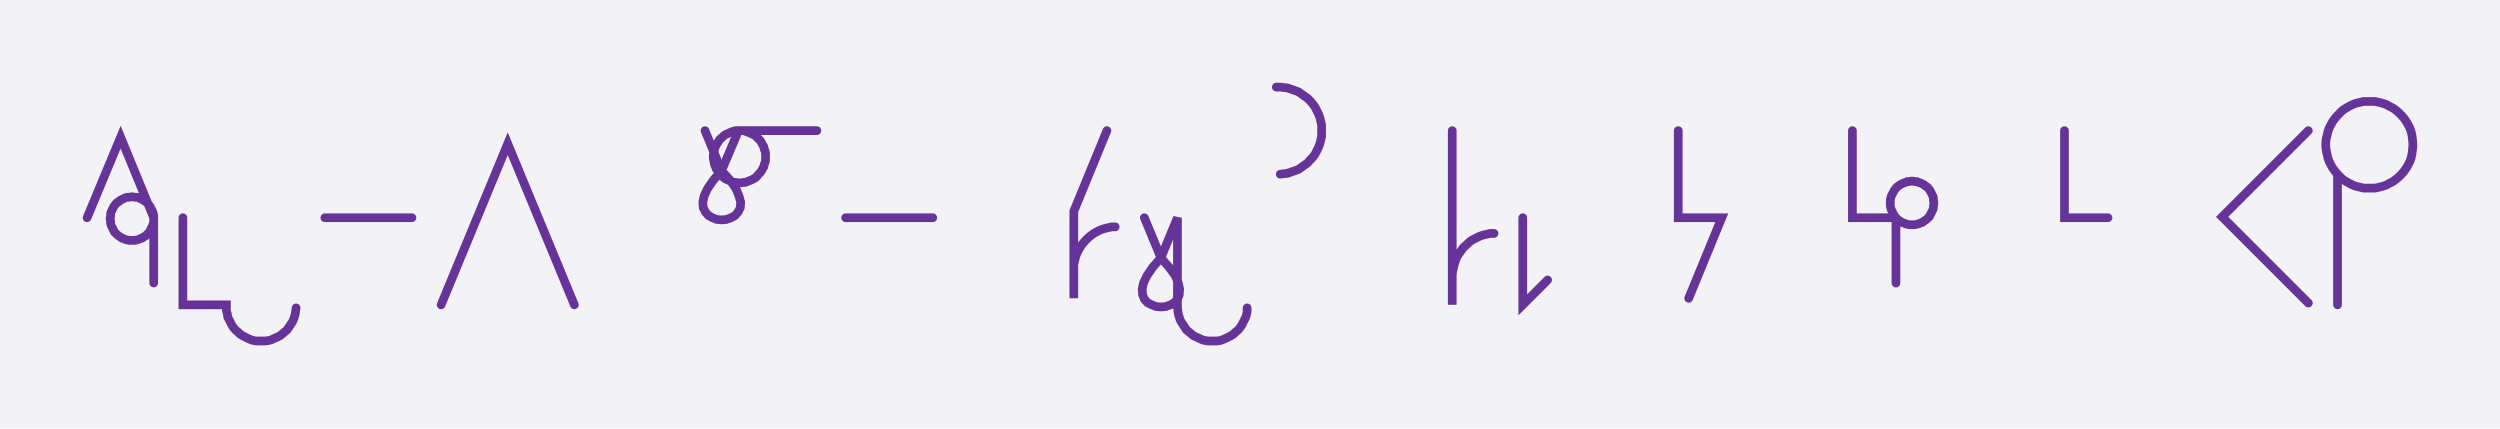
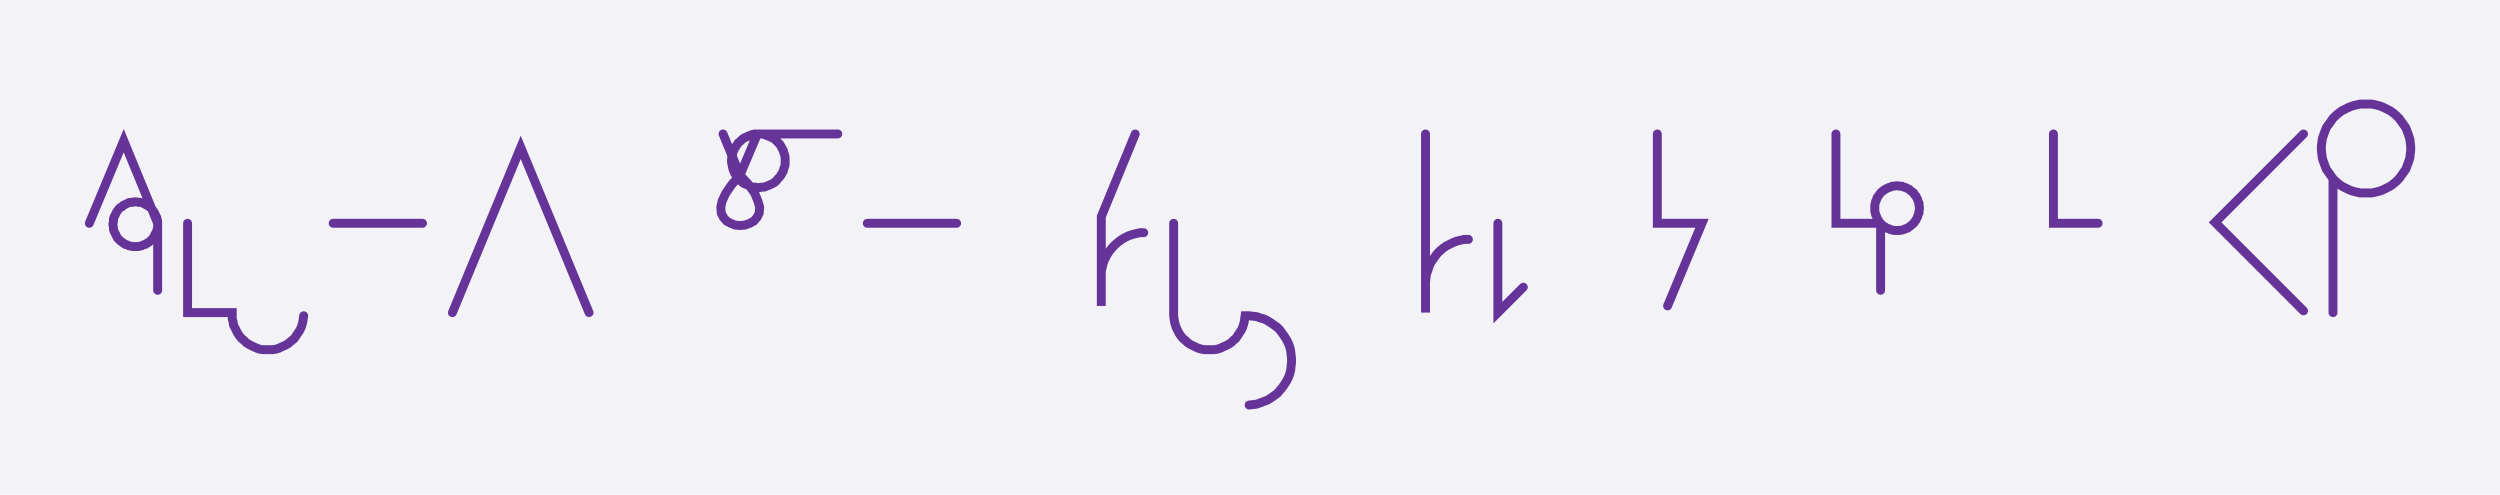
- <svg xmlns="http://www.w3.org/2000/svg" width="574.116" height="98.341" style="fill:none; stroke-linecap:round;">
+ <svg xmlns="http://www.w3.org/2000/svg" width="559.795" height="110.679" style="fill:none; stroke-linecap:round;">
  <rect width="100%" height="100%" fill="#F3F3F7" />
  <path stroke="#663399" stroke-width="2" d="M 375,75" />
  <path stroke="#663399" stroke-width="2" d="M 20,50 27.7,31.5 35.3,50 35.3,50.4 35.3,50.9 35.2,51.3 35.1,51.7 34.9,52.1 34.7,52.5 34.5,52.9 34.3,53.3 34,53.6 33.7,53.9 33.4,54.2 33,54.4 32.6,54.7 32.2,54.8 31.8,55 31.4,55.1 31,55.2 30.5,55.2 30.1,55.2 29.7,55.2 29.2,55.1 28.8,55 28.4,54.8 28,54.7 27.6,54.4 27.3,54.2 26.9,53.9 26.6,53.6 26.3,53.3 26.1,52.9 25.9,52.5 25.7,52.1 25.5,51.7 25.4,51.3 25.4,50.9 25.3,50.4 25.3,50 25.4,49.6 25.4,49.1 25.5,48.7 25.7,48.3 25.9,47.9 26.1,47.5 26.3,47.2 26.6,46.8 26.9,46.5 27.3,46.3 27.6,46 28,45.8 28.4,45.6 28.8,45.4 29.2,45.3 29.7,45.3 30.1,45.2 30.5,45.2 31,45.3 31.4,45.3 31.8,45.4 32.2,45.6 32.6,45.8 33,46 33.4,46.3 33.7,46.5 34,46.8 34.3,47.2 34.5,47.5 34.7,47.9 34.9,48.3 35.1,48.7 35.2,49.1 35.3,49.6 35.3,50 35.3,65" />
  <path stroke="#663399" stroke-width="2" d="M 42,70" />
  <path stroke="#663399" stroke-width="2" d="M 42,50 42,70 52,70 52,70.7 52,71.4 52.2,72.1 52.3,72.8 52.6,73.4 52.9,74 53.2,74.6 53.6,75.2 54.1,75.8 54.6,76.2 55.1,76.7 55.7,77.1 56.3,77.4 56.9,77.7 57.6,78 58.2,78.2 58.9,78.3 59.6,78.3 60.3,78.3 61,78.3 61.7,78.2 62.4,78 63,77.7 63.7,77.4 64.3,77.1 64.8,76.7 65.4,76.2 65.9,75.8 66.3,75.2 66.7,74.6 67.1,74 67.4,73.4 67.6,72.8 67.8,72.1 67.9,71.4 68,70.7" />
  <path stroke="#663399" stroke-width="2" d="M 74.6,70" />
  <path stroke="#663399" stroke-width="2" d="M 74.6,50 94.6,50" />
  <path stroke="#663399" stroke-width="2" d="M 101.3,70" />
  <path stroke="#663399" stroke-width="2" d="M 101.3,70 116.6,33 131.9,70" />
  <path stroke="#663399" stroke-width="2" d="M 161.9,70" />
  <path stroke="#663399" stroke-width="2" d="M 161.9,30 165.7,39.2" />
  <path stroke="#663399" stroke-width="2" d="M 165.7,39.2 167.7,41.4 169,43.3 169.7,45 170.1,46.4 170,47.7 169.5,48.7 168.8,49.5 167.9,50 166.8,50.4 165.7,50.5 164.6,50.4 163.6,50 162.7,49.5 162,48.7 161.5,47.7 161.4,46.4 161.7,45 162.5,43.3 163.8,41.4 165.7,39.2 169.6,30 170.1,30 170.6,30 171.1,30.1 171.6,30.3 172.1,30.5 172.6,30.7 173,30.9 173.5,31.2 173.9,31.6 174.2,31.9 174.6,32.3 174.9,32.8 175.1,33.2 175.4,33.7 175.5,34.2 175.7,34.7 175.8,35.2 175.8,35.7 175.8,36.3 175.8,36.8 175.7,37.3 175.5,37.8 175.4,38.3 175.1,38.8 174.9,39.2 174.6,39.6 174.2,40 173.9,40.4 173.5,40.8 173,41.1 172.6,41.3 172.1,41.5 171.6,41.7 171.1,41.9 170.6,41.9 170.1,42 169.6,42 169,41.9 168.5,41.9 168,41.7 167.5,41.5 167.1,41.3 166.6,41.1 166.2,40.8 165.8,40.4 165.4,40 165.1,39.6 164.8,39.2 164.5,38.8 164.3,38.3 164.1,37.8 164,37.3 163.9,36.8 163.8,36.3 163.8,35.7 163.9,35.2 164,34.7 164.1,34.2 164.3,33.7 164.5,33.2 164.8,32.8 165.1,32.3 165.4,31.9 165.8,31.6 166.2,31.2 166.6,30.9 167.1,30.7 167.5,30.5 168,30.3 168.5,30.1 169,30 169.6,30 187.6,30" />
  <path stroke="#663399" stroke-width="2" d="M 194.2,70" />
  <path stroke="#663399" stroke-width="2" d="M 194.2,50 214.2,50" />
  <path stroke="#663399" stroke-width="2" d="M 244.2,70" />
  <path stroke="#663399" stroke-width="2" d="M 254.2,30 246.6,48.5 246.6,68.5 246.6,62.5 246.6,61.6 246.6,60.7 246.8,59.9 247,59 247.3,58.2 247.7,57.4 248.1,56.7 248.6,56 249.2,55.3 249.8,54.7 250.5,54.1 251.2,53.6 251.9,53.2 252.7,52.8 253.6,52.5 254.4,52.3 255.3,52.1 256.1,52.1" />
  <path stroke="#663399" stroke-width="2" d="M 262.8,70" />
-   <path stroke="#663399" stroke-width="2" d="M 262.8,50 266.6,59.2" />
-   <path stroke="#663399" stroke-width="2" d="M 266.6,59.2 268.5,61.4 269.9,63.3 270.6,65 270.9,66.4 270.8,67.7 270.4,68.7 269.7,69.5 268.8,70 267.7,70.4 266.6,70.5 265.5,70.4 264.5,70 263.5,69.5 262.8,68.7 262.4,67.7 262.3,66.4 262.6,65 263.4,63.3 264.7,61.4 266.6,59.2 270.4,50 270.4,70 270.4,70.7 270.5,71.4 270.6,72.1 270.8,72.8 271,73.4 271.3,74 271.7,74.6 272.1,75.2 272.5,75.8 273,76.2 273.6,76.7 274.1,77.1 274.7,77.4 275.4,77.7 276,78 276.7,78.2 277.4,78.3 278.1,78.3 278.8,78.3 279.5,78.3 280.2,78.2 280.8,78 281.5,77.7 282.1,77.4 282.7,77.1 283.3,76.7 283.8,76.2 284.3,75.8 284.8,75.2 285.2,74.6 285.5,74 285.8,73.4 286.1,72.8 286.3,72.1 286.4,71.4 286.4,70.7" />
-   <path stroke="#663399" stroke-width="2" d="M 293.1,70" />
-   <path stroke="#663399" stroke-width="2" d="M 293.1,20 294,20 294.8,20.1 295.7,20.2 296.5,20.5 297.4,20.8 298.2,21.1 298.9,21.6 299.6,22.1 300.3,22.6 300.9,23.2 301.5,23.9 302,24.6 302.4,25.4 302.8,26.2 303.1,27 303.3,27.8 303.5,28.7 303.5,29.6 303.5,30.4 303.5,31.3 303.3,32.2 303.1,33 302.8,33.8 302.4,34.6 302,35.4 301.5,36.1 300.9,36.7 300.3,37.4 299.6,37.9 298.9,38.4 298.2,38.9 297.4,39.2 296.5,39.5 295.7,39.8 294.8,39.9 294,40" />
-   <path stroke="#663399" stroke-width="2" d="M 333.5,70" />
-   <path stroke="#663399" stroke-width="2" d="M 333.5,30 333.5,50 333.5,70 333.5,64 333.5,63.1 333.6,62.3 333.8,61.4 334,60.6 334.3,59.7 334.6,58.9 335.1,58.2 335.6,57.5 336.1,56.8 336.8,56.2 337.4,55.6 338.1,55.1 338.9,54.7 339.7,54.3 340.5,54 341.4,53.8 342.2,53.6 343.1,53.6" />
-   <path stroke="#663399" stroke-width="2" d="M 349.7,70" />
-   <path stroke="#663399" stroke-width="2" d="M 349.7,50 349.7,70 355.4,64.3" />
-   <path stroke="#663399" stroke-width="2" d="M 385.4,70" />
-   <path stroke="#663399" stroke-width="2" d="M 385.4,30 385.4,50 395.4,50 387.8,68.5" />
-   <path stroke="#663399" stroke-width="2" d="M 425.4,70" />
-   <path stroke="#663399" stroke-width="2" d="M 425.4,30 425.4,50 435.4,50 435.7,50.3 436,50.6 436.4,50.8 436.8,51.1 437.2,51.2 437.6,51.4 438,51.5 438.4,51.6 438.9,51.6 439.3,51.6 439.7,51.6 440.2,51.5 440.6,51.4 441,51.2 441.4,51.1 441.8,50.8 442.1,50.6 442.5,50.3 442.8,50 443.1,49.7 443.3,49.3 443.5,48.9 443.7,48.5 443.9,48.1 444,47.7 444,47.3 444.1,46.8 444.1,46.4 444,46 444,45.5 443.9,45.1 443.7,44.7 443.5,44.3 443.3,43.9 443.1,43.6 442.8,43.2 442.5,42.9 442.1,42.7 441.8,42.4 441.4,42.2 441,42 440.6,41.9 440.2,41.7 439.7,41.7 439.3,41.6 438.9,41.6 438.4,41.7 438,41.7 437.6,41.9 437.2,42 436.8,42.2 436.4,42.4 436,42.7 435.7,42.9 435.4,43.2 435.1,43.6 434.9,43.9 434.7,44.3 434.5,44.7 434.3,45.1 434.2,45.5 434.1,46 434.1,46.4 434.1,46.8 434.1,47.3 434.2,47.7 434.3,48.1 434.5,48.5 434.7,48.9 434.9,49.3 435.1,49.7 435.4,50 435.4,65" />
-   <path stroke="#663399" stroke-width="2" d="M 474.1,70" />
-   <path stroke="#663399" stroke-width="2" d="M 474.1,30 474.1,50 484.1,50" />
-   <path stroke="#663399" stroke-width="2" d="M 514.1,70" />
-   <path stroke="#663399" stroke-width="2" d="M 530.1,30 510.3,49.8 530.1,69.6" />
-   <path stroke="#663399" stroke-width="2" d="M 536.8,70" />
-   <path stroke="#663399" stroke-width="2" d="M 536.8,40 537.4,40.6 538,41.2 538.8,41.7 539.5,42.1 540.3,42.5 541.1,42.8 542,43 542.8,43.2 543.7,43.2 544.6,43.2 545.4,43.2 546.3,43 547.1,42.8 548,42.5 548.7,42.1 549.5,41.7 550.2,41.2 550.9,40.6 551.5,40 552.1,39.3 552.6,38.6 553,37.9 553.4,37.1 553.7,36.3 553.9,35.4 554,34.5 554.1,33.7 554.1,32.8 554,31.9 553.9,31.1 553.7,30.2 553.4,29.4 553,28.6 552.6,27.9 552.1,27.2 551.5,26.5 550.9,25.9 550.2,25.3 549.5,24.8 548.7,24.4 548,24 547.1,23.7 546.3,23.5 545.4,23.3 544.6,23.3 543.7,23.3 542.8,23.3 542,23.5 541.1,23.7 540.3,24 539.5,24.4 538.8,24.8 538,25.3 537.4,25.9 536.8,26.5 536.2,27.2 535.7,27.9 535.3,28.6 534.9,29.4 534.6,30.2 534.4,31.1 534.2,31.9 534.1,32.8 534.1,33.7 534.2,34.5 534.4,35.4 534.6,36.3 534.9,37.1 535.3,37.9 535.7,38.6 536.2,39.3 536.8,40 536.8,70" />
-   <path stroke="#663399" stroke-width="2" d="M 584.1,70" />
+   <path stroke="#663399" stroke-width="2" d="M 262.8,50 262.8,70 262.8,70.7 262.9,71.4 263,72.1 263.2,72.8 263.4,73.4 263.7,74 264,74.6 264.4,75.2 264.9,75.8 265.4,76.2 265.9,76.7 266.5,77.1 267.1,77.4 267.7,77.7 268.4,78 269.1,78.2 269.7,78.3 270.4,78.3 271.1,78.3 271.8,78.3 272.5,78.2 273.2,78 273.8,77.7 274.5,77.4 275.1,77.1 275.7,76.7 276.2,76.2 276.7,75.8 277.1,75.2 277.5,74.6 277.9,74 278.2,73.4 278.4,72.8 278.6,72.1 278.7,71.4 278.8,70.7 279.7,70.7 280.5,70.8 281.4,70.9 282.2,71.2 283,71.4 283.8,71.8 284.6,72.3 285.3,72.8 286,73.3 286.6,73.9 287.1,74.6 287.6,75.3 288.1,76.1 288.5,76.9 288.8,77.7 289,78.5 289.1,79.4 289.2,80.3 289.2,81.1 289.1,82 289,82.9 288.8,83.7 288.5,84.5 288.1,85.3 287.6,86.1 287.1,86.8 286.6,87.4 286,88.1 285.3,88.6 284.6,89.1 283.8,89.6 283,89.9 282.2,90.2 281.4,90.5 280.5,90.6 279.7,90.7" />
+   <path stroke="#663399" stroke-width="2" d="M 319.2,70" />
+   <path stroke="#663399" stroke-width="2" d="M 319.2,30 319.2,50 319.2,70 319.2,64 319.2,63.1 319.3,62.3 319.4,61.4 319.7,60.6 320,59.7 320.3,58.9 320.8,58.2 321.3,57.5 321.8,56.8 322.4,56.2 323.1,55.6 323.8,55.1 324.6,54.7 325.4,54.3 326.2,54 327,53.8 327.9,53.6 328.8,53.6" />
+   <path stroke="#663399" stroke-width="2" d="M 335.4,70" />
+   <path stroke="#663399" stroke-width="2" d="M 335.4,50 335.4,70 341.1,64.3" />
+   <path stroke="#663399" stroke-width="2" d="M 371.1,70" />
+   <path stroke="#663399" stroke-width="2" d="M 371.1,30 371.1,50 381.1,50 373.4,68.5" />
+   <path stroke="#663399" stroke-width="2" d="M 411.1,70" />
+   <path stroke="#663399" stroke-width="2" d="M 411.1,30 411.1,50 421.1,50 421.4,50.3 421.7,50.6 422.1,50.8 422.5,51.1 422.9,51.2 423.3,51.4 423.7,51.5 424.1,51.6 424.6,51.6 425,51.6 425.4,51.6 425.9,51.5 426.3,51.4 426.7,51.2 427.1,51.1 427.5,50.8 427.8,50.6 428.1,50.3 428.5,50 428.7,49.7 429,49.3 429.2,48.9 429.4,48.5 429.5,48.1 429.7,47.7 429.7,47.3 429.8,46.8 429.8,46.4 429.7,46 429.7,45.5 429.5,45.1 429.4,44.7 429.2,44.3 429,43.9 428.7,43.6 428.5,43.2 428.1,42.9 427.8,42.7 427.5,42.4 427.1,42.2 426.7,42 426.3,41.9 425.9,41.7 425.4,41.7 425,41.6 424.6,41.6 424.1,41.7 423.7,41.7 423.3,41.9 422.9,42 422.5,42.2 422.1,42.4 421.7,42.7 421.4,42.9 421.1,43.2 420.8,43.6 420.6,43.9 420.3,44.3 420.2,44.7 420,45.1 419.9,45.5 419.8,46 419.8,46.4 419.8,46.8 419.8,47.3 419.9,47.7 420,48.1 420.2,48.5 420.3,48.9 420.6,49.3 420.8,49.7 421.1,50 421.1,65" />
+   <path stroke="#663399" stroke-width="2" d="M 459.8,70" />
+   <path stroke="#663399" stroke-width="2" d="M 459.8,30 459.8,50 469.8,50" />
+   <path stroke="#663399" stroke-width="2" d="M 499.8,70" />
+   <path stroke="#663399" stroke-width="2" d="M 515.8,30 496,49.8 515.8,69.6" />
+   <path stroke="#663399" stroke-width="2" d="M 522.4,70" />
+   <path stroke="#663399" stroke-width="2" d="M 522.4,40 523,40.6 523.7,41.2 524.4,41.7 525.2,42.1 526,42.5 526.8,42.8 527.6,43 528.5,43.2 529.4,43.2 530.2,43.2 531.1,43.2 532,43 532.8,42.8 533.6,42.5 534.4,42.1 535.2,41.7 535.9,41.2 536.6,40.6 537.2,40 537.7,39.3 538.2,38.6 538.7,37.9 539,37.1 539.3,36.3 539.6,35.4 539.7,34.5 539.8,33.7 539.8,32.8 539.7,31.9 539.6,31.1 539.3,30.2 539,29.4 538.7,28.6 538.2,27.9 537.7,27.2 537.2,26.5 536.6,25.9 535.9,25.3 535.2,24.8 534.4,24.4 533.6,24 532.8,23.7 532,23.5 531.1,23.3 530.2,23.3 529.4,23.3 528.5,23.3 527.6,23.5 526.8,23.7 526,24 525.2,24.4 524.4,24.8 523.7,25.3 523,25.9 522.4,26.5 521.9,27.2 521.4,27.9 520.9,28.6 520.6,29.4 520.3,30.2 520,31.1 519.9,31.9 519.8,32.8 519.8,33.7 519.9,34.5 520,35.4 520.3,36.3 520.6,37.1 520.9,37.9 521.4,38.6 521.9,39.3 522.4,40 522.4,70" />
+   <path stroke="#663399" stroke-width="2" d="M 569.8,70" />
</svg>
